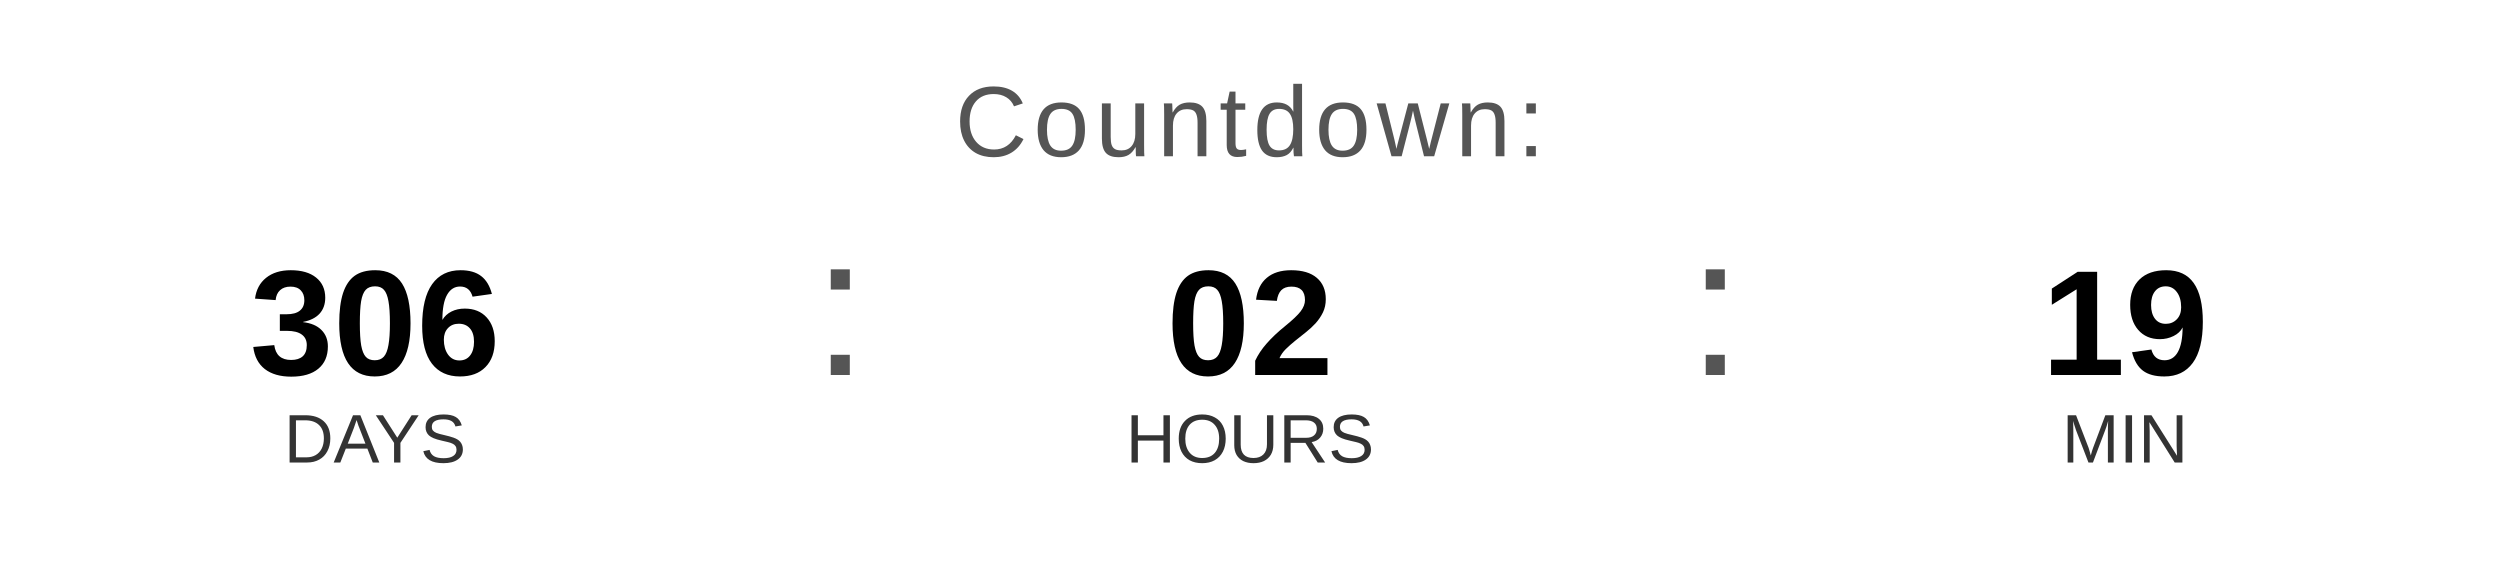
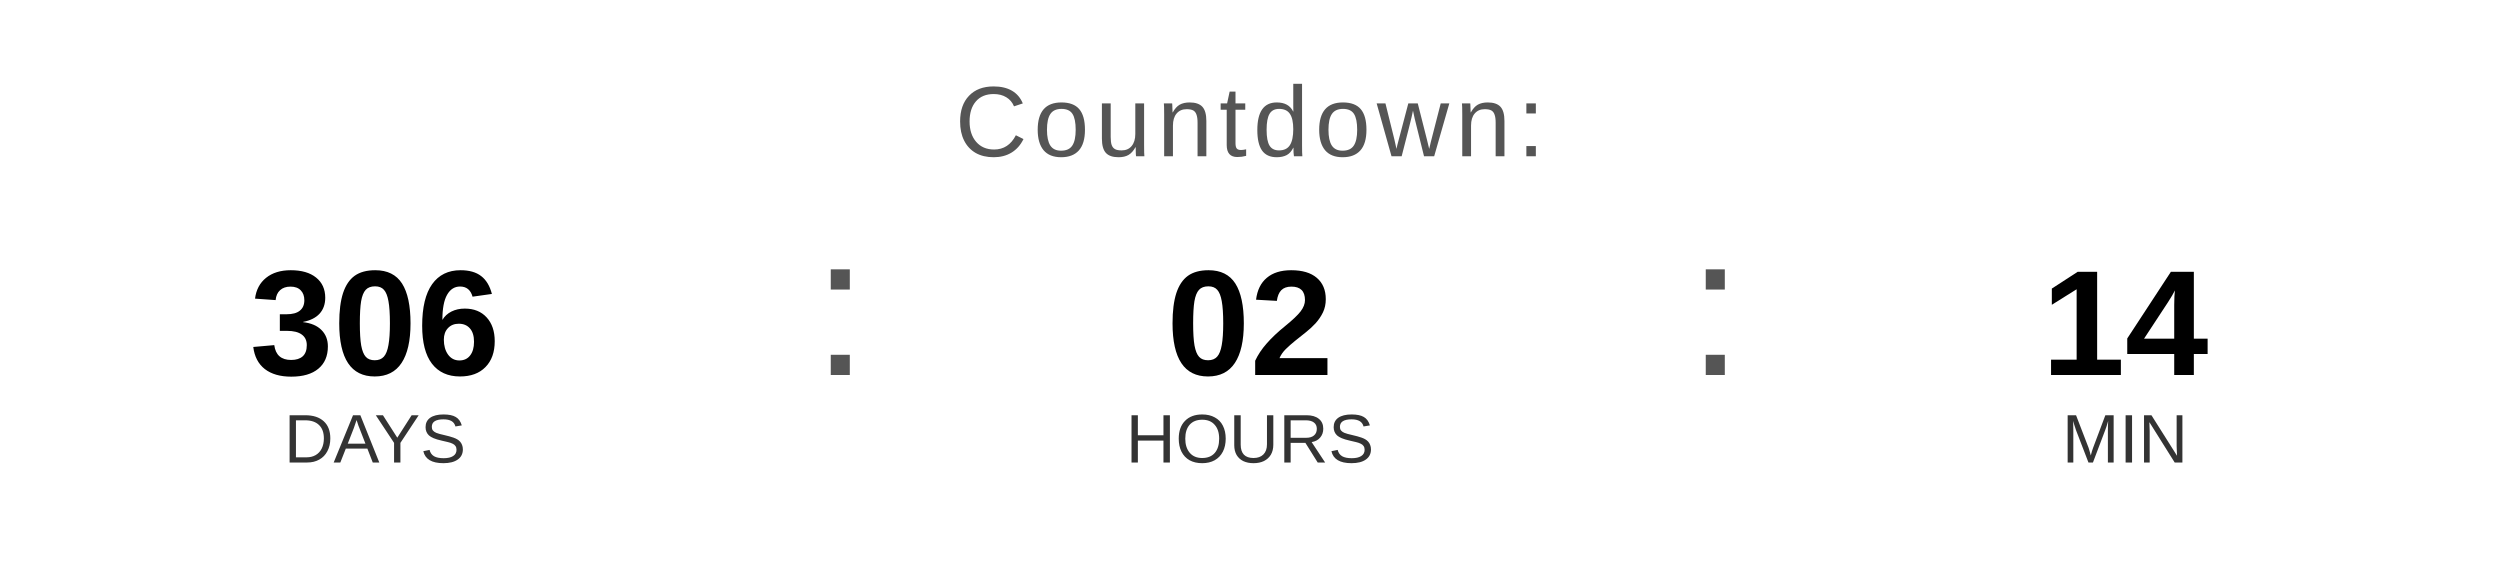
<svg xmlns="http://www.w3.org/2000/svg" width="400" height="90" viewBox="0 0 400 90">
  <text x="200" y="25" font-family="Arial, Helvetica, sans-serif" font-size="16" fill="#555555" text-anchor="middle" letter-spacing="1">
    Countdown:
  </text>
  <text x="60" y="60" font-family="Arial, Helvetica, sans-serif" font-size="24" font-weight="bold" fill="#000000" text-anchor="middle">306</text>
  <text x="60" y="74" font-family="Arial, Helvetica, sans-serif" font-size="11" fill="#333333" text-anchor="middle">DAYS</text>
  <text x="130" y="60" font-family="Arial, sans-serif" font-size="32" fill="#555555">:</text>
  <text x="200" y="60" font-family="Arial, Helvetica, sans-serif" font-size="24" font-weight="bold" fill="#000000" text-anchor="middle">02</text>
  <text x="200" y="74" font-family="Arial, Helvetica, sans-serif" font-size="11" fill="#333333" text-anchor="middle">HOURS</text>
  <text x="270" y="60" font-family="Arial, sans-serif" font-size="32" fill="#555555">:</text>
-   <text x="340" y="60" font-family="Arial, Helvetica, sans-serif" font-size="24" font-weight="bold" fill="#000000" text-anchor="middle">19</text>
+   <text x="340" y="60" font-family="Arial, Helvetica, sans-serif" font-size="24" font-weight="bold" fill="#000000" text-anchor="middle">14</text>
  <text x="340" y="74" font-family="Arial, Helvetica, sans-serif" font-size="11" fill="#333333" text-anchor="middle">MIN</text>
</svg>
